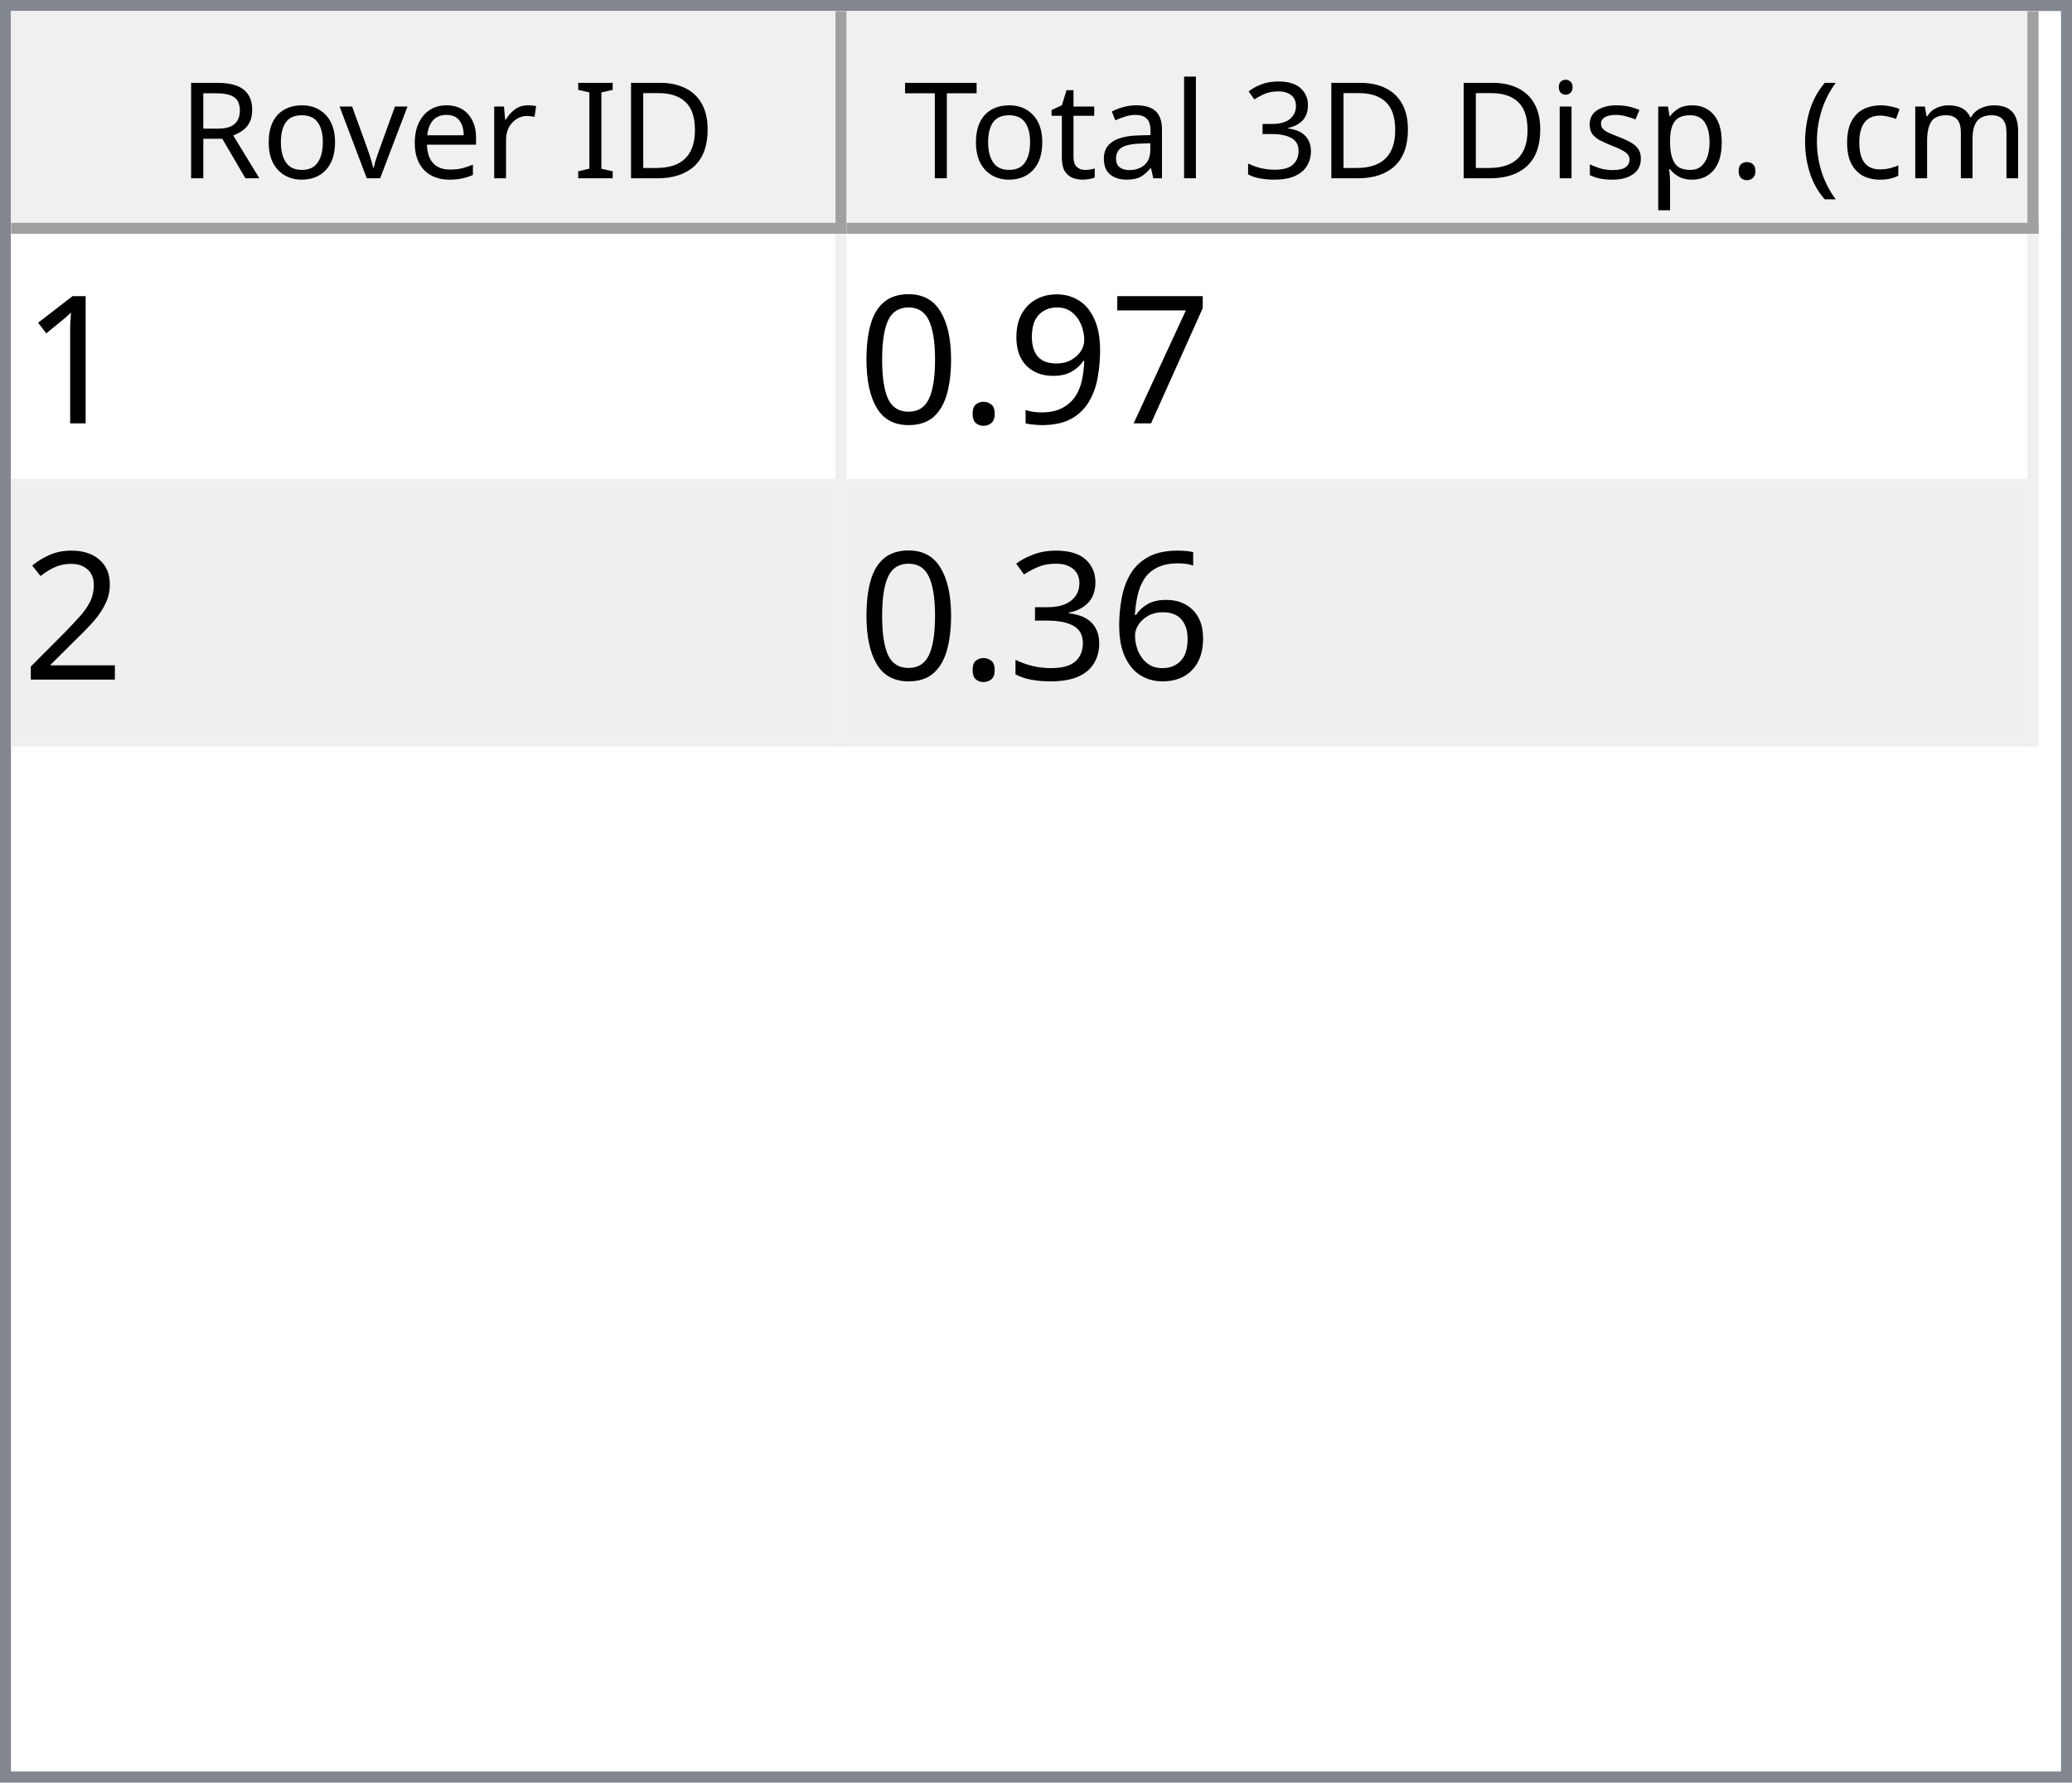
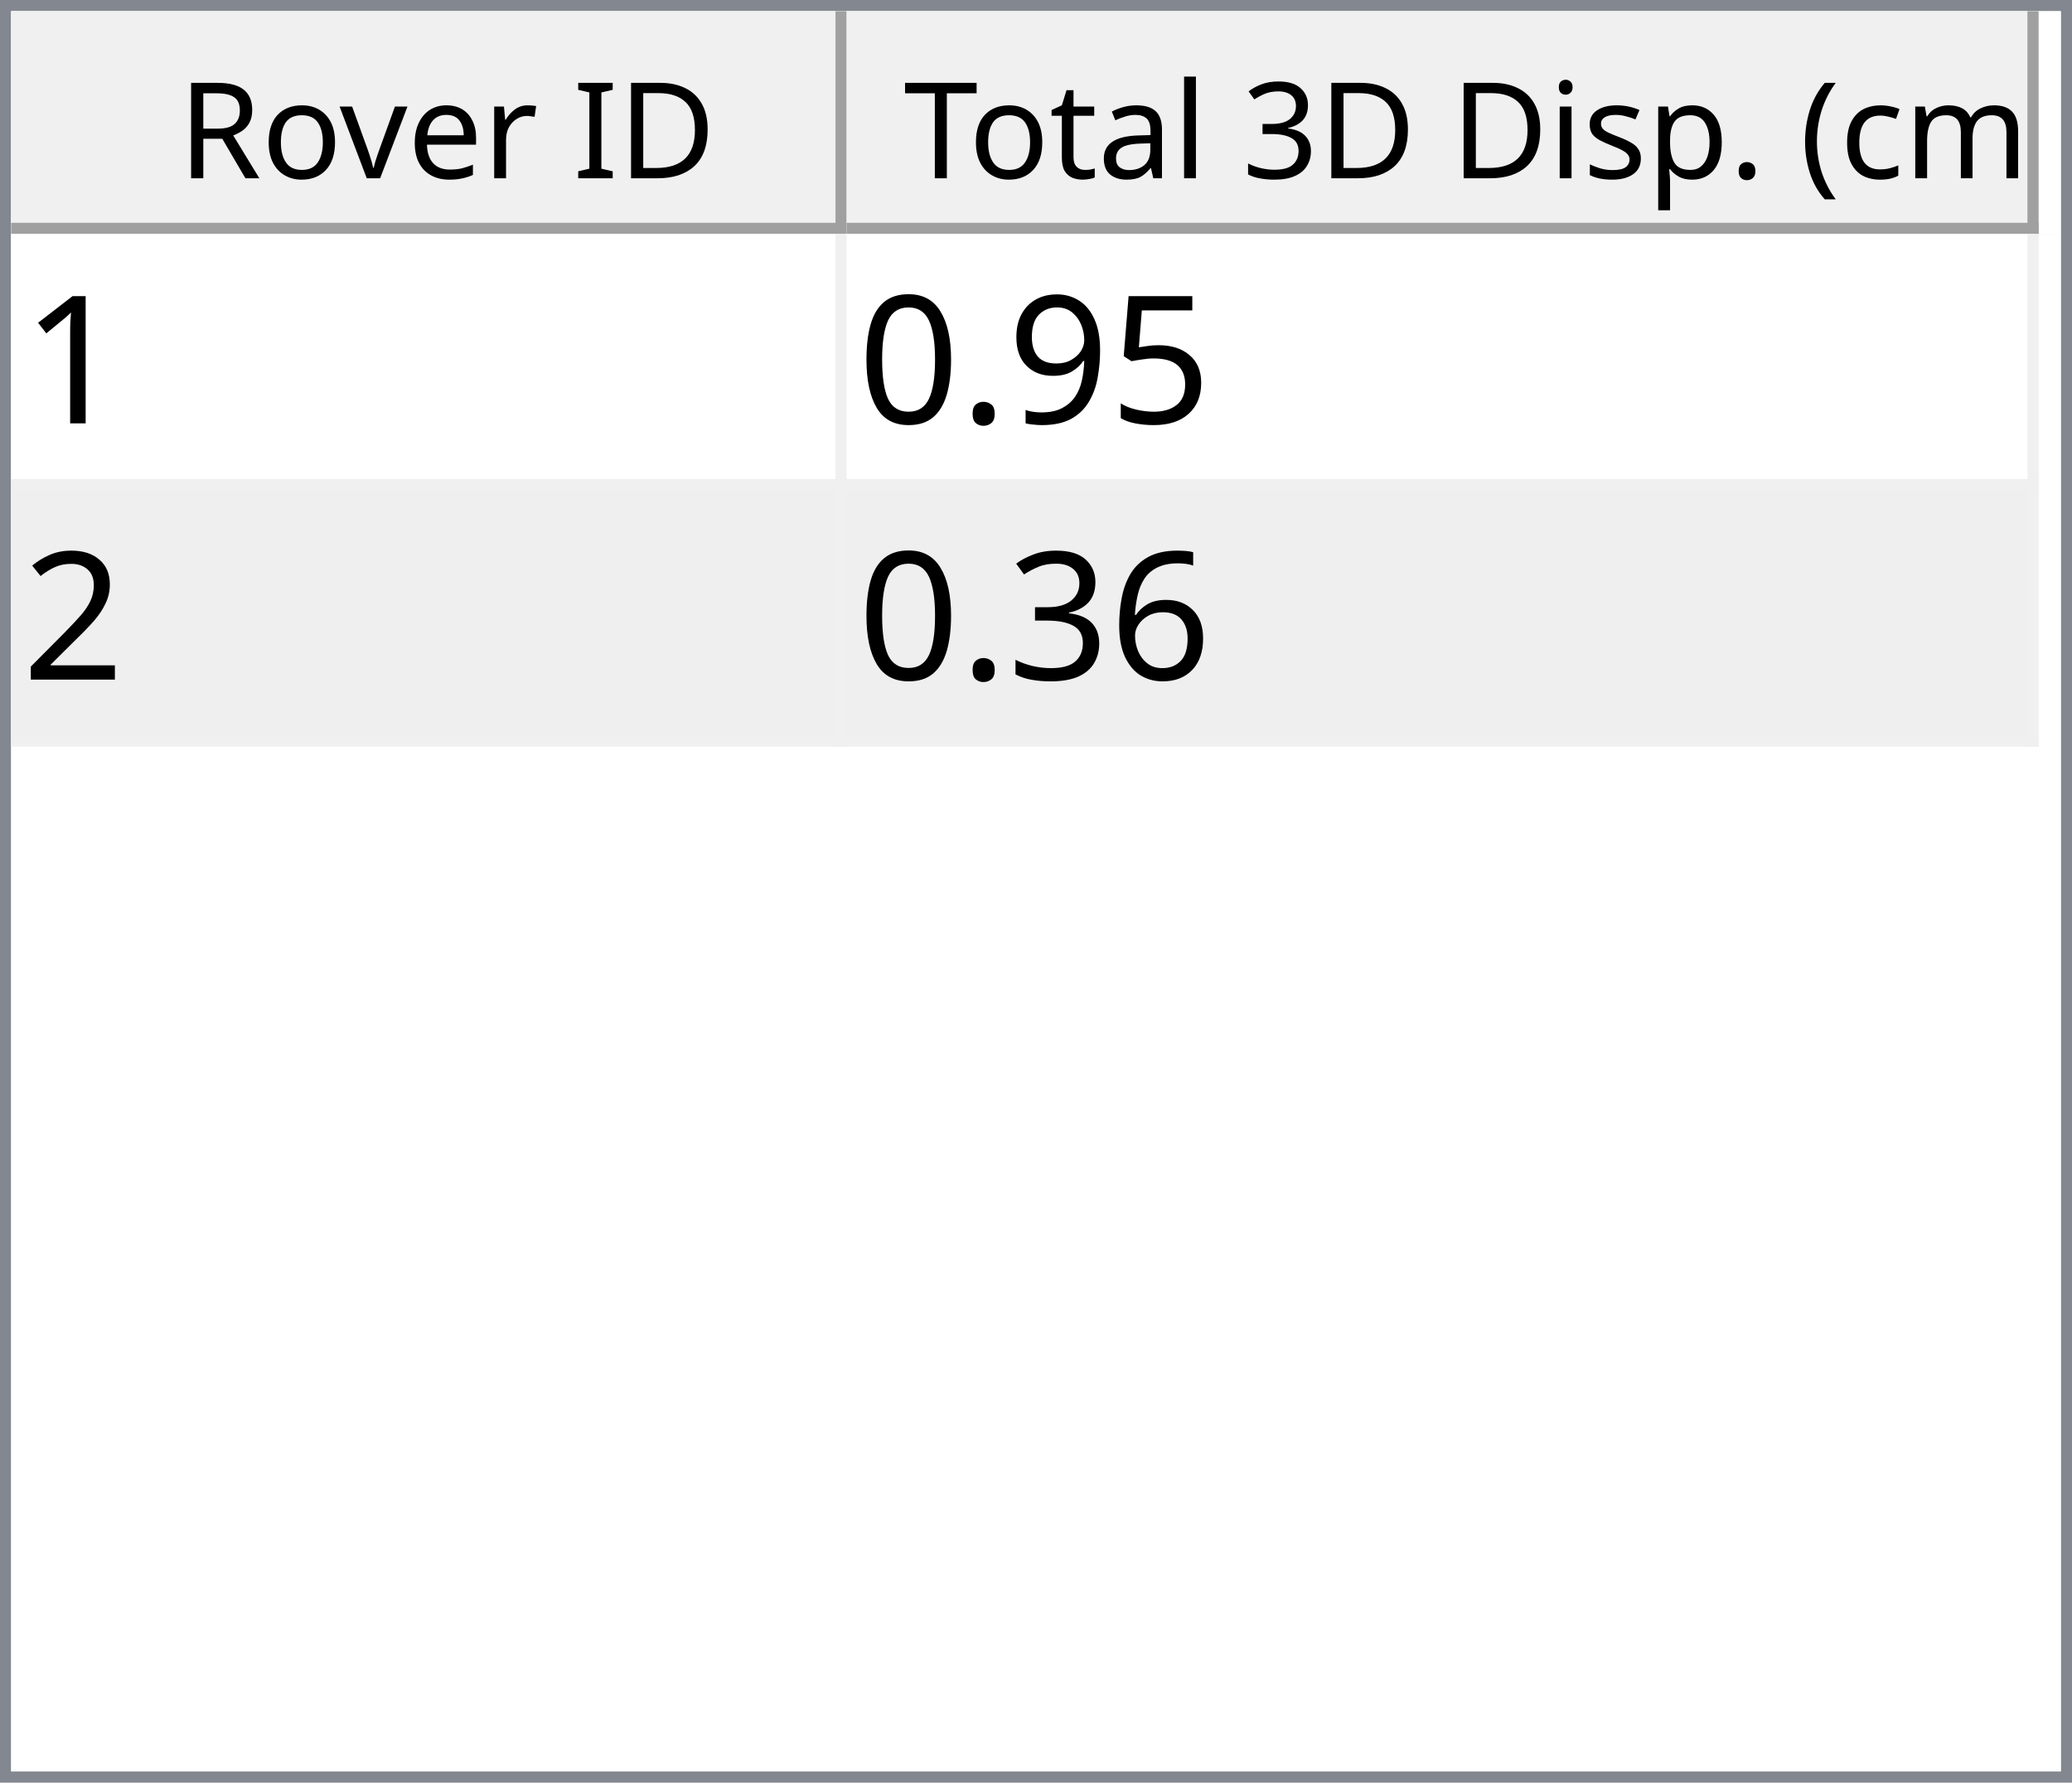
<svg xmlns="http://www.w3.org/2000/svg" style="fill-opacity:1; color-rendering:auto; color-interpolation:auto; text-rendering:auto; stroke:black; stroke-linecap:square; stroke-miterlimit:10; shape-rendering:auto; stroke-opacity:1; fill:black; stroke-dasharray:none; font-weight:normal; stroke-width:1; font-family:'Dialog'; font-style:normal; stroke-linejoin:miter; font-size:12px; stroke-dashoffset:0; image-rendering:auto;" width="186" height="160">
  <defs id="genericDefs" />
  <g>
    <defs id="defs1">
      <clipPath clipPathUnits="userSpaceOnUse" id="clipPath1">
        <path d="M0 0 L186 0 L186 160 L0 160 L0 0 Z" />
      </clipPath>
      <clipPath clipPathUnits="userSpaceOnUse" id="clipPath2">
        <path d="M0 0 L0 160 L186 160 L186 0 Z" />
      </clipPath>
      <clipPath clipPathUnits="userSpaceOnUse" id="clipPath3">
        <path d="M0 0 L0 20 L184 20 L184 0 Z" />
      </clipPath>
      <clipPath clipPathUnits="userSpaceOnUse" id="clipPath4">
        <path d="M0 0 L0 20 L75 20 L75 0 Z" />
      </clipPath>
      <clipPath clipPathUnits="userSpaceOnUse" id="clipPath5">
        <path d="M1 1 L1 19 L74 19 L74 1 Z" />
      </clipPath>
      <clipPath clipPathUnits="userSpaceOnUse" id="clipPath6">
        <path d="M0 0 L0 18 L73 18 L73 0 Z" />
      </clipPath>
      <clipPath clipPathUnits="userSpaceOnUse" id="clipPath7">
        <path d="M-0.5 -0.5 L-0.5 19.5 L74.5 19.5 L74.5 -0.5 Z" />
      </clipPath>
      <clipPath clipPathUnits="userSpaceOnUse" id="clipPath8">
        <path d="M0 0 L0 20 L107 20 L107 0 Z" />
      </clipPath>
      <clipPath clipPathUnits="userSpaceOnUse" id="clipPath9">
        <path d="M1 1 L1 19 L106 19 L106 1 Z" />
      </clipPath>
      <clipPath clipPathUnits="userSpaceOnUse" id="clipPath10">
        <path d="M0 0 L0 18 L105 18 L105 0 Z" />
      </clipPath>
      <clipPath clipPathUnits="userSpaceOnUse" id="clipPath11">
        <path d="M-0.5 -0.5 L-0.5 19.5 L106.5 19.5 L106.5 -0.5 Z" />
      </clipPath>
      <clipPath clipPathUnits="userSpaceOnUse" id="clipPath12">
        <path d="M0 0 L0 138 L184 138 L184 0 Z" />
      </clipPath>
      <clipPath clipPathUnits="userSpaceOnUse" id="clipPath13">
        <path d="M0 0 L0 46 L182 46 L182 0 Z" />
      </clipPath>
      <clipPath clipPathUnits="userSpaceOnUse" id="clipPath14">
        <path d="M-0.5 -0.5 L-0.5 45.5 L181.5 45.5 L181.5 -0.5 Z" />
      </clipPath>
      <clipPath clipPathUnits="userSpaceOnUse" id="clipPath15">
        <path d="M0 0 L0 22 L74 22 L74 0 Z" />
      </clipPath>
      <clipPath clipPathUnits="userSpaceOnUse" id="clipPath16">
        <path d="M0 0 L0 22 L106 22 L106 0 Z" />
      </clipPath>
      <font horiz-adv-x="64.551" id="font1">
        <font-face ascent="107.91" descent="25.098" units-per-em="100" style="font-style:normal; font-family:Segoe UI; font-weight:normal;" />
        <missing-glyph horiz-adv-x="64.551" d="M8.109 0 L8.109 68.266 L56.453 68.266 L56.453 0 L8.109 0 ZM15.328 7.234 L49.219 7.234 L49.219 61.031 L15.328 61.031 L15.328 7.234 Z" />
        <glyph unicode="D" horiz-adv-x="70.117" d="M9.188 0 L9.188 70.016 L28.516 70.016 Q65.531 70.016 65.531 35.891 Q65.531 19.672 55.25 9.836 Q44.969 0 27.734 0 L9.188 0 ZM17.391 62.594 L17.391 7.422 L27.828 7.422 Q41.609 7.422 49.273 14.797 Q56.938 22.172 56.938 35.688 Q56.938 62.594 28.328 62.594 L17.391 62.594 Z" />
        <glyph unicode="I" horiz-adv-x="26.611" d="M17.391 0 L9.188 0 L9.188 70.016 L17.391 70.016 L17.391 0 Z" />
        <glyph unicode=" " horiz-adv-x="27.393" d="" />
        <glyph unicode="r" horiz-adv-x="34.766" d="M34.188 41.891 Q32.078 43.5 28.125 43.5 Q23 43.5 19.555 38.672 Q16.109 33.844 16.109 25.484 L16.109 0 L8.109 0 L8.109 50 L16.109 50 L16.109 39.703 L16.312 39.703 Q18.016 44.969 21.531 47.922 Q25.047 50.875 29.391 50.875 Q32.516 50.875 34.188 50.203 L34.188 41.891 Z" />
        <glyph unicode="e" horiz-adv-x="52.295" d="M48.297 23 L12.984 23 Q13.188 14.656 17.484 10.109 Q21.781 5.562 29.297 5.562 Q37.75 5.562 44.828 11.141 L44.828 3.609 Q38.234 -1.172 27.391 -1.172 Q16.797 -1.172 10.742 5.641 Q4.688 12.453 4.688 24.812 Q4.688 36.469 11.305 43.82 Q17.922 51.172 27.734 51.172 Q37.547 51.172 42.922 44.828 Q48.297 38.484 48.297 27.203 L48.297 23 ZM40.094 29.781 Q40.047 36.719 36.75 40.578 Q33.453 44.438 27.594 44.438 Q21.922 44.438 17.969 40.383 Q14.016 36.328 13.094 29.781 L40.094 29.781 Z" />
        <glyph unicode="v" horiz-adv-x="47.9" d="M47.406 50 L27.484 0 L19.625 0 L0.688 50 L9.469 50 L22.172 13.672 Q23.578 9.672 23.922 6.688 L24.125 6.688 Q24.609 10.453 25.688 13.484 L38.969 50 L47.406 50 Z" />
        <glyph unicode="o" horiz-adv-x="58.594" d="M29 -1.172 Q17.922 -1.172 11.305 5.836 Q4.688 12.844 4.688 24.422 Q4.688 37.016 11.57 44.094 Q18.453 51.172 30.172 51.172 Q41.359 51.172 47.633 44.289 Q53.906 37.406 53.906 25.203 Q53.906 13.234 47.141 6.031 Q40.375 -1.172 29 -1.172 ZM29.594 44.438 Q21.875 44.438 17.383 39.188 Q12.891 33.938 12.891 24.703 Q12.891 15.828 17.43 10.695 Q21.969 5.562 29.594 5.562 Q37.359 5.562 41.531 10.594 Q45.703 15.625 45.703 24.906 Q45.703 34.281 41.531 39.359 Q37.359 44.438 29.594 44.438 Z" />
        <glyph unicode="R" horiz-adv-x="59.814" d="M59.375 0 L49.609 0 L37.891 19.625 Q36.281 22.359 34.766 24.289 Q33.25 26.219 31.664 27.438 Q30.078 28.656 28.25 29.219 Q26.422 29.781 24.125 29.781 L17.391 29.781 L17.391 0 L9.188 0 L9.188 70.016 L30.078 70.016 Q34.672 70.016 38.555 68.867 Q42.438 67.719 45.289 65.375 Q48.141 63.031 49.758 59.547 Q51.375 56.062 51.375 51.375 Q51.375 47.703 50.273 44.656 Q49.172 41.609 47.148 39.211 Q45.125 36.812 42.266 35.133 Q39.406 33.453 35.844 32.516 L35.844 32.328 Q37.594 31.547 38.891 30.547 Q40.188 29.547 41.359 28.18 Q42.531 26.812 43.68 25.078 Q44.828 23.344 46.234 21.047 L59.375 0 ZM17.391 62.594 L17.391 37.203 L28.516 37.203 Q31.594 37.203 34.203 38.133 Q36.812 39.062 38.719 40.797 Q40.625 42.531 41.703 45.047 Q42.781 47.562 42.781 50.688 Q42.781 56.297 39.141 59.445 Q35.5 62.594 28.609 62.594 L17.391 62.594 Z" />
        <glyph unicode=")" horiz-adv-x="30.176" d="M8.297 -15.922 L1.172 -15.922 Q16.406 2.344 16.406 26.812 Q16.406 51.469 1.078 70.016 L8.297 70.016 Q23.531 52.156 23.531 26.703 Q23.531 1.375 8.297 -15.922 Z" />
        <glyph unicode="m" horiz-adv-x="86.133" d="M79.109 0 L71.094 0 L71.094 28.719 Q71.094 37.016 68.531 40.727 Q65.969 44.438 59.906 44.438 Q54.781 44.438 51.195 39.75 Q47.609 35.062 47.609 28.516 L47.609 0 L39.594 0 L39.594 29.688 Q39.594 44.438 28.219 44.438 Q22.953 44.438 19.531 40.016 Q16.109 35.594 16.109 28.516 L16.109 0 L8.109 0 L8.109 50 L16.109 50 L16.109 42.094 L16.312 42.094 Q21.625 51.172 31.844 51.172 Q36.969 51.172 40.773 48.312 Q44.578 45.453 46 40.828 Q51.562 51.172 62.594 51.172 Q79.109 51.172 79.109 30.812 L79.109 0 Z" />
        <glyph unicode="c" horiz-adv-x="46.191" d="M42.188 2.297 Q36.422 -1.172 28.516 -1.172 Q17.828 -1.172 11.258 5.789 Q4.688 12.75 4.688 23.828 Q4.688 36.188 11.766 43.68 Q18.844 51.172 30.672 51.172 Q37.25 51.172 42.281 48.734 L42.281 40.531 Q36.719 44.438 30.375 44.438 Q22.703 44.438 17.797 38.945 Q12.891 33.453 12.891 24.516 Q12.891 15.719 17.508 10.641 Q22.125 5.562 29.891 5.562 Q36.422 5.562 42.188 9.906 L42.188 2.297 Z" />
        <glyph unicode="(" horiz-adv-x="30.176" d="M29.109 -15.922 L21.969 -15.922 Q6.844 1.375 6.844 26.703 Q6.844 52.156 21.969 70.016 L29.203 70.016 Q13.875 51.469 13.875 26.812 Q13.875 2.344 29.109 -15.922 Z" />
        <glyph unicode="." horiz-adv-x="21.68" d="M10.891 -1.078 Q8.641 -1.078 7.055 0.539 Q5.469 2.156 5.469 4.391 Q5.469 6.641 7.055 8.273 Q8.641 9.906 10.891 9.906 Q13.188 9.906 14.797 8.273 Q16.406 6.641 16.406 4.391 Q16.406 2.156 14.797 0.539 Q13.188 -1.078 10.891 -1.078 Z" />
        <glyph unicode="p" horiz-adv-x="58.789" d="M16.312 7.234 L16.109 7.234 L16.109 -23 L8.109 -23 L8.109 50 L16.109 50 L16.109 41.219 L16.312 41.219 Q22.219 51.172 33.594 51.172 Q43.266 51.172 48.688 44.461 Q54.109 37.75 54.109 26.469 Q54.109 13.922 48 6.375 Q41.891 -1.172 31.297 -1.172 Q21.578 -1.172 16.312 7.234 ZM16.109 27.391 L16.109 20.406 Q16.109 14.203 20.141 9.883 Q24.172 5.562 30.375 5.562 Q37.641 5.562 41.773 11.133 Q45.906 16.703 45.906 26.609 Q45.906 34.969 42.047 39.703 Q38.188 44.438 31.594 44.438 Q24.609 44.438 20.359 39.578 Q16.109 34.719 16.109 27.391 Z" />
        <glyph unicode="s" horiz-adv-x="42.432" d="M5.078 1.812 L5.078 10.406 Q11.625 5.562 19.484 5.562 Q30.031 5.562 30.031 12.594 Q30.031 14.594 29.125 15.992 Q28.219 17.391 26.68 18.461 Q25.141 19.531 23.07 20.383 Q21 21.234 18.609 22.172 Q15.281 23.484 12.766 24.828 Q10.25 26.172 8.57 27.859 Q6.891 29.547 6.031 31.695 Q5.172 33.844 5.172 36.719 Q5.172 40.234 6.789 42.945 Q8.406 45.656 11.086 47.484 Q13.766 49.312 17.211 50.242 Q20.656 51.172 24.312 51.172 Q30.812 51.172 35.938 48.922 L35.938 40.828 Q30.422 44.438 23.25 44.438 Q21 44.438 19.195 43.922 Q17.391 43.406 16.094 42.477 Q14.797 41.547 14.086 40.258 Q13.375 38.969 13.375 37.406 Q13.375 35.453 14.086 34.133 Q14.797 32.812 16.164 31.789 Q17.531 30.766 19.484 29.938 Q21.438 29.109 23.922 28.125 Q27.25 26.859 29.883 25.516 Q32.516 24.172 34.375 22.484 Q36.234 20.797 37.234 18.602 Q38.234 16.406 38.234 13.375 Q38.234 9.672 36.602 6.938 Q34.969 4.203 32.234 2.398 Q29.5 0.594 25.93 -0.289 Q22.359 -1.172 18.453 -1.172 Q10.75 -1.172 5.078 1.812 Z" />
        <glyph unicode="i" horiz-adv-x="24.219" d="M12.203 62.703 Q10.062 62.703 8.547 64.164 Q7.031 65.625 7.031 67.875 Q7.031 70.125 8.547 71.609 Q10.062 73.094 12.203 73.094 Q14.406 73.094 15.945 71.609 Q17.484 70.125 17.484 67.875 Q17.484 65.719 15.945 64.211 Q14.406 62.703 12.203 62.703 ZM16.109 0 L8.109 0 L8.109 50 L16.109 50 L16.109 0 Z" />
        <glyph unicode="3" horiz-adv-x="53.906" d="M46.531 19.828 Q46.531 15.094 44.75 11.211 Q42.969 7.328 39.719 4.57 Q36.469 1.812 31.93 0.297 Q27.391 -1.219 21.922 -1.219 Q11.922 -1.219 6 2.594 L6 11.188 Q13.094 5.609 22.219 5.609 Q25.875 5.609 28.828 6.539 Q31.781 7.469 33.906 9.227 Q36.031 10.984 37.18 13.477 Q38.328 15.969 38.328 19.094 Q38.328 32.812 18.797 32.812 L12.984 32.812 L12.984 39.594 L18.5 39.594 Q35.797 39.594 35.797 52.484 Q35.797 64.406 22.609 64.406 Q15.188 64.406 8.688 59.422 L8.688 67.188 Q15.375 71.188 24.609 71.188 Q29 71.188 32.57 69.969 Q36.141 68.75 38.68 66.555 Q41.219 64.359 42.609 61.281 Q44 58.203 44 54.5 Q44 40.672 30.031 36.719 L30.031 36.531 Q33.594 36.141 36.625 34.797 Q39.656 33.453 41.852 31.305 Q44.047 29.156 45.289 26.25 Q46.531 23.344 46.531 19.828 Z" />
        <glyph unicode="l" horiz-adv-x="24.219" d="M16.109 0 L8.109 0 L8.109 74.031 L16.109 74.031 L16.109 0 Z" />
        <glyph unicode="a" horiz-adv-x="50.879" d="M43.891 0 L35.891 0 L35.891 7.812 L35.688 7.812 Q30.469 -1.172 20.312 -1.172 Q12.844 -1.172 8.617 2.781 Q4.391 6.734 4.391 13.281 Q4.391 27.297 20.906 29.594 L35.891 31.688 Q35.891 44.438 25.594 44.438 Q16.547 44.438 9.281 38.281 L9.281 46.484 Q16.656 51.172 26.266 51.172 Q43.891 51.172 43.891 32.516 L43.891 0 ZM35.891 25.297 L23.828 23.641 Q18.266 22.859 15.43 20.875 Q12.594 18.891 12.594 13.875 Q12.594 10.203 15.211 7.883 Q17.828 5.562 22.172 5.562 Q28.125 5.562 32.008 9.742 Q35.891 13.922 35.891 20.312 L35.891 25.297 Z" />
        <glyph unicode="t" horiz-adv-x="33.887" d="M31.297 0.484 Q28.469 -1.078 23.828 -1.078 Q10.688 -1.078 10.688 13.578 L10.688 43.172 L2.094 43.172 L2.094 50 L10.688 50 L10.688 62.203 L18.703 64.797 L18.703 50 L31.297 50 L31.297 43.172 L18.703 43.172 L18.703 14.984 Q18.703 9.969 20.414 7.82 Q22.125 5.672 26.078 5.672 Q29.109 5.672 31.297 7.328 L31.297 0.484 Z" />
        <glyph unicode="T" horiz-adv-x="52.393" d="M50.594 62.594 L30.375 62.594 L30.375 0 L22.172 0 L22.172 62.594 L2 62.594 L2 70.016 L50.594 70.016 L50.594 62.594 Z" />
      </font>
      <font horiz-adv-x="75.0" id="font2">
        <font-face ascent="100.537" descent="21.973" units-per-em="100" style="font-style:normal; font-family:sans-serif; font-weight:normal;" />
        <missing-glyph horiz-adv-x="75.0" d="M12.5 0 L12.5 62.5 L62.5 62.5 L62.5 0 L12.5 0 ZM14.062 1.562 L60.938 1.562 L60.938 60.938 L14.062 60.938 L14.062 1.562 Z" />
        <glyph unicode="1" horiz-adv-x="55.615" d="M37.25 0 L28.469 0 L28.469 56 Q25.297 52.984 20.141 49.953 Q14.984 46.922 10.891 45.406 L10.891 53.906 Q18.266 57.375 23.781 62.305 Q29.297 67.234 31.594 71.875 L37.25 71.875 L37.25 0 Z" />
-         <glyph unicode="7" horiz-adv-x="55.615" d="M4.734 62.203 L4.734 70.656 L51.078 70.656 L51.078 63.812 Q44.234 56.547 37.523 44.484 Q30.812 32.422 27.156 19.672 Q24.516 10.688 23.781 0 L14.75 0 Q14.891 8.453 18.062 20.414 Q21.234 32.375 27.172 43.484 Q33.109 54.594 39.797 62.203 L4.734 62.203 Z" />
+         <glyph unicode="5" horiz-adv-x="55.615" d="M4.156 18.75 L13.375 19.531 Q14.406 12.797 18.141 9.398 Q21.875 6 27.156 6 Q33.5 6 37.891 10.789 Q42.281 15.578 42.281 23.484 Q42.281 31 38.062 35.352 Q33.844 39.703 27 39.703 Q22.75 39.703 19.336 37.773 Q15.922 35.844 13.969 32.766 L5.719 33.844 L12.641 70.609 L48.25 70.609 L48.25 62.203 L19.672 62.203 L15.828 42.969 Q22.266 47.469 29.344 47.469 Q38.719 47.469 45.164 40.969 Q51.609 34.469 51.609 24.266 Q51.609 14.547 45.953 7.469 Q39.062 -1.219 27.156 -1.219 Q17.391 -1.219 11.211 4.25 Q5.031 9.719 4.156 18.75 Z" />
        <glyph unicode="9" horiz-adv-x="55.615" d="M5.469 16.547 L13.922 17.328 Q14.984 11.375 18.016 8.688 Q21.047 6 25.781 6 Q29.828 6 32.883 7.859 Q35.938 9.719 37.891 12.82 Q39.844 15.922 41.164 21.195 Q42.484 26.469 42.484 31.938 Q42.484 32.516 42.438 33.688 Q39.797 29.5 35.234 26.883 Q30.672 24.266 25.344 24.266 Q16.453 24.266 10.305 30.711 Q4.156 37.156 4.156 47.703 Q4.156 58.594 10.578 65.234 Q17 71.875 26.656 71.875 Q33.641 71.875 39.43 68.117 Q45.219 64.359 48.219 57.398 Q51.219 50.438 51.219 37.25 Q51.219 23.531 48.242 15.406 Q45.266 7.281 39.383 3.031 Q33.5 -1.219 25.594 -1.219 Q17.188 -1.219 11.867 3.445 Q6.547 8.109 5.469 16.547 ZM41.453 48.141 Q41.453 55.719 37.43 60.156 Q33.406 64.594 27.734 64.594 Q21.875 64.594 17.531 59.812 Q13.188 55.031 13.188 47.406 Q13.188 40.578 17.312 36.305 Q21.438 32.031 27.484 32.031 Q33.594 32.031 37.523 36.305 Q41.453 40.578 41.453 48.141 Z" />
        <glyph unicode="." horiz-adv-x="27.783" d="M9.078 0 L9.078 10.016 L19.094 10.016 L19.094 0 L9.078 0 Z" />
        <glyph unicode="0" horiz-adv-x="55.615" d="M4.156 35.297 Q4.156 48 6.766 55.742 Q9.375 63.484 14.523 67.68 Q19.672 71.875 27.484 71.875 Q33.25 71.875 37.594 69.555 Q41.938 67.234 44.773 62.867 Q47.609 58.5 49.219 52.227 Q50.828 45.953 50.828 35.297 Q50.828 22.703 48.242 14.969 Q45.656 7.234 40.508 3.008 Q35.359 -1.219 27.484 -1.219 Q17.141 -1.219 11.234 6.203 Q4.156 15.141 4.156 35.297 ZM13.188 35.297 Q13.188 17.672 17.312 11.836 Q21.438 6 27.484 6 Q33.547 6 37.672 11.859 Q41.797 17.719 41.797 35.297 Q41.797 52.984 37.672 58.789 Q33.547 64.594 27.391 64.594 Q21.344 64.594 17.719 59.469 Q13.188 52.938 13.188 35.297 Z" />
        <glyph unicode="2" horiz-adv-x="55.615" d="M50.344 8.453 L50.344 0 L3.031 0 Q2.938 3.172 4.047 6.109 Q5.859 10.938 9.836 15.625 Q13.812 20.312 21.344 26.469 Q33.016 36.031 37.117 41.625 Q41.219 47.219 41.219 52.203 Q41.219 57.422 37.477 61.008 Q33.734 64.594 27.734 64.594 Q21.391 64.594 17.578 60.789 Q13.766 56.984 13.719 50.25 L4.688 51.172 Q5.609 61.281 11.664 66.578 Q17.719 71.875 27.938 71.875 Q38.234 71.875 44.242 66.164 Q50.25 60.453 50.25 52 Q50.25 47.703 48.492 43.555 Q46.734 39.406 42.656 34.812 Q38.578 30.219 29.109 22.219 Q21.188 15.578 18.945 13.211 Q16.703 10.844 15.234 8.453 L50.344 8.453 Z" />
        <glyph unicode="6" horiz-adv-x="55.615" d="M49.75 54.047 L41.016 53.375 Q39.844 58.547 37.703 60.891 Q34.125 64.656 28.906 64.656 Q24.703 64.656 21.531 62.312 Q17.391 59.281 14.992 53.469 Q12.594 47.656 12.5 36.922 Q15.672 41.75 20.266 44.094 Q24.859 46.438 29.891 46.438 Q38.672 46.438 44.852 39.969 Q51.031 33.5 51.031 23.25 Q51.031 16.5 48.125 10.719 Q45.219 4.938 40.141 1.859 Q35.062 -1.219 28.609 -1.219 Q17.625 -1.219 10.695 6.859 Q3.766 14.938 3.766 33.5 Q3.766 54.25 11.422 63.672 Q18.109 71.875 29.438 71.875 Q37.891 71.875 43.289 67.141 Q48.688 62.406 49.75 54.047 ZM13.875 23.188 Q13.875 18.656 15.797 14.508 Q17.719 10.359 21.188 8.18 Q24.656 6 28.469 6 Q34.031 6 38.039 10.492 Q42.047 14.984 42.047 22.703 Q42.047 30.125 38.086 34.398 Q34.125 38.672 28.125 38.672 Q22.172 38.672 18.023 34.398 Q13.875 30.125 13.875 23.188 Z" />
        <glyph unicode="3" horiz-adv-x="55.615" d="M4.203 18.891 L12.984 20.062 Q14.5 12.594 18.141 9.297 Q21.781 6 27 6 Q33.203 6 37.477 10.297 Q41.75 14.594 41.75 20.953 Q41.75 27 37.797 30.93 Q33.844 34.859 27.734 34.859 Q25.25 34.859 21.531 33.891 L22.516 41.609 Q23.391 41.5 23.922 41.5 Q29.547 41.5 34.039 44.43 Q38.531 47.359 38.531 53.469 Q38.531 58.297 35.258 61.477 Q31.984 64.656 26.812 64.656 Q21.688 64.656 18.266 61.43 Q14.844 58.203 13.875 51.766 L5.078 53.328 Q6.688 62.156 12.398 67.016 Q18.109 71.875 26.609 71.875 Q32.469 71.875 37.398 69.359 Q42.328 66.844 44.945 62.5 Q47.562 58.156 47.562 53.266 Q47.562 48.641 45.07 44.828 Q42.578 41.016 37.703 38.766 Q44.047 37.312 47.562 32.695 Q51.078 28.078 51.078 21.141 Q51.078 11.766 44.242 5.25 Q37.406 -1.266 26.953 -1.266 Q17.531 -1.266 11.305 4.352 Q5.078 9.969 4.203 18.891 Z" />
      </font>
    </defs>
    <g style="fill:white; stroke:white;">
      <rect x="0" y="0" width="186" style="clip-path:url(#clipPath1); stroke:none;" height="160" />
    </g>
    <g style="fill:white; text-rendering:optimizeSpeed; color-rendering:optimizeSpeed; image-rendering:optimizeSpeed; shape-rendering:crispEdges; stroke:white; color-interpolation:sRGB;">
      <rect x="0" width="186" height="160" y="0" style="stroke:none;" />
      <path style="stroke:none;" d="M0 160 L186 160 L186 0 L0 0 Z" />
    </g>
    <g style="fill:rgb(240,240,240); font-family:'Segoe UI'; stroke:rgb(240,240,240);">
      <rect x="0" y="0" width="186" style="clip-path:url(#clipPath2); stroke:none;" height="160" />
    </g>
    <g style="fill:rgb(130,135,144); font-family:'Segoe UI'; stroke:rgb(130,135,144);">
      <path d="M0 0 L186 0 L186 160 L0 160 L0 0 ZM1 1 L185 1 L185 159 L1 159 L1 1 Z" style="fill-rule:evenodd; clip-path:url(#clipPath2); stroke:none;" />
    </g>
    <g style="fill:white; font-family:'Segoe UI'; stroke:white;" transform="translate(1,1)">
      <rect x="0" y="0" width="184" style="clip-path:url(#clipPath3); stroke:none;" height="20" />
    </g>
    <g style="fill:rgb(240,240,240); font-family:'Segoe UI'; stroke:rgb(240,240,240);" transform="translate(1,1)">
      <rect x="0" y="0" width="75" style="clip-path:url(#clipPath4); stroke:none;" height="20" />
    </g>
    <g style="font-family:'Segoe UI';" transform="translate(2,2)">
      <text x="14" xml:space="preserve" y="14" style="clip-path:url(#clipPath6); stroke:none;">Rover ID</text>
    </g>
    <g style="fill:rgb(160,160,160); font-family:'Segoe UI'; stroke:rgb(160,160,160); stroke-linejoin:bevel;" transform="translate(1.5,1.5)">
      <line x1="74" x2="74" y1="0" style="fill:none; clip-path:url(#clipPath7);" y2="19" />
    </g>
    <g style="fill:rgb(160,160,160); font-family:'Segoe UI'; stroke:rgb(160,160,160); stroke-linejoin:bevel;" transform="matrix(1,0,0,1,1,1) translate(0.5,0.5)">
      <line x1="0" x2="74" y1="19" style="fill:none; clip-path:url(#clipPath7);" y2="19" />
    </g>
    <g style="fill:rgb(240,240,240); font-family:'Segoe UI'; stroke:rgb(240,240,240);" transform="translate(76,1)">
      <rect x="0" y="0" width="107" style="clip-path:url(#clipPath8); stroke:none;" height="20" />
    </g>
    <g style="font-family:'Segoe UI';" transform="translate(77,2)">
      <text x="1" xml:space="preserve" y="14" style="clip-path:url(#clipPath10); stroke:none;"> Total 3D Disp. (cm)</text>
    </g>
    <g style="fill:rgb(160,160,160); font-family:'Segoe UI'; stroke:rgb(160,160,160); stroke-linejoin:bevel;" transform="translate(76.5,1.5)">
      <line x1="106" x2="106" y1="0" style="fill:none; clip-path:url(#clipPath11);" y2="19" />
    </g>
    <g style="fill:rgb(160,160,160); font-family:'Segoe UI'; stroke:rgb(160,160,160); stroke-linejoin:bevel;" transform="matrix(1,0,0,1,76,1) translate(0.5,0.5)">
      <line x1="0" x2="106" y1="19" style="fill:none; clip-path:url(#clipPath11);" y2="19" />
    </g>
    <g style="fill:white; font-family:'Segoe UI'; stroke:white;" transform="translate(1,21)">
      <rect x="0" y="0" width="184" style="clip-path:url(#clipPath12); stroke:none;" height="138" />
    </g>
    <g style="fill:rgb(240,240,240); font-size:16px; font-family:sans-serif; stroke:rgb(240,240,240);" transform="translate(1,21)">
      <rect x="0" y="0" width="182" style="clip-path:url(#clipPath13); stroke:none;" height="46" />
      <line transform="translate(0.5,0.5)" x1="0" x2="181" y1="22" style="clip-path:url(#clipPath14); fill:none; stroke-linejoin:bevel;" y2="22" />
    </g>
    <g transform="matrix(1,0,0,1,1,21) translate(0.5,0.5)" style="fill:rgb(240,240,240); font-size:16px; font-family:sans-serif; stroke:rgb(240,240,240); stroke-linejoin:bevel;">
      <line x1="0" x2="181" y1="45" style="fill:none; clip-path:url(#clipPath14);" y2="45" />
    </g>
    <g transform="matrix(1,0,0,1,1,21) translate(0.5,0.5)" style="fill:rgb(240,240,240); font-size:16px; font-family:sans-serif; stroke:rgb(240,240,240); stroke-linejoin:bevel;">
      <line x1="74" x2="74" y1="0" style="fill:none; clip-path:url(#clipPath14);" y2="45" />
    </g>
    <g transform="matrix(1,0,0,1,1,21) translate(0.5,0.5)" style="fill:rgb(240,240,240); font-size:16px; font-family:sans-serif; stroke:rgb(240,240,240); stroke-linejoin:bevel;">
      <line x1="181" x2="181" y1="0" style="fill:none; clip-path:url(#clipPath14);" y2="45" />
    </g>
    <g style="fill:white; font-size:16px; font-family:sans-serif; stroke:white;" transform="matrix(1,0,0,1,1,21)">
      <rect x="0" y="0" width="74" style="clip-path:url(#clipPath15); stroke:none;" height="22" />
      <text x="1" y="17" style="fill:black; clip-path:url(#clipPath15); stroke:none;" xml:space="preserve">1</text>
    </g>
    <g style="fill:white; font-size:16px; font-family:sans-serif; stroke:white;" transform="matrix(1,0,0,1,1,21) translate(75,0)">
      <rect x="0" y="0" width="106" style="clip-path:url(#clipPath16); stroke:none;" height="22" />
-       <text x="1" y="17" style="fill:black; clip-path:url(#clipPath16); stroke:none;" xml:space="preserve">0.97</text>
+       <text x="1" y="17" style="fill:black; clip-path:url(#clipPath16); stroke:none;" xml:space="preserve">0.95</text>
    </g>
    <g style="fill:rgb(239,239,239); font-size:16px; font-family:sans-serif; stroke:rgb(239,239,239);" transform="matrix(1,0,0,1,1,21) translate(0,23)">
      <rect x="0" y="0" width="74" style="clip-path:url(#clipPath15); stroke:none;" height="22" />
      <text x="1" y="17" style="fill:black; clip-path:url(#clipPath15); stroke:none;" xml:space="preserve">2</text>
    </g>
    <g style="fill:rgb(239,239,239); font-size:16px; font-family:sans-serif; stroke:rgb(239,239,239);" transform="matrix(1,0,0,1,1,21) translate(75,23)">
      <rect x="0" y="0" width="106" style="clip-path:url(#clipPath16); stroke:none;" height="22" />
      <text x="1" y="17" style="fill:black; clip-path:url(#clipPath16); stroke:none;" xml:space="preserve">0.36</text>
    </g>
  </g>
</svg>
